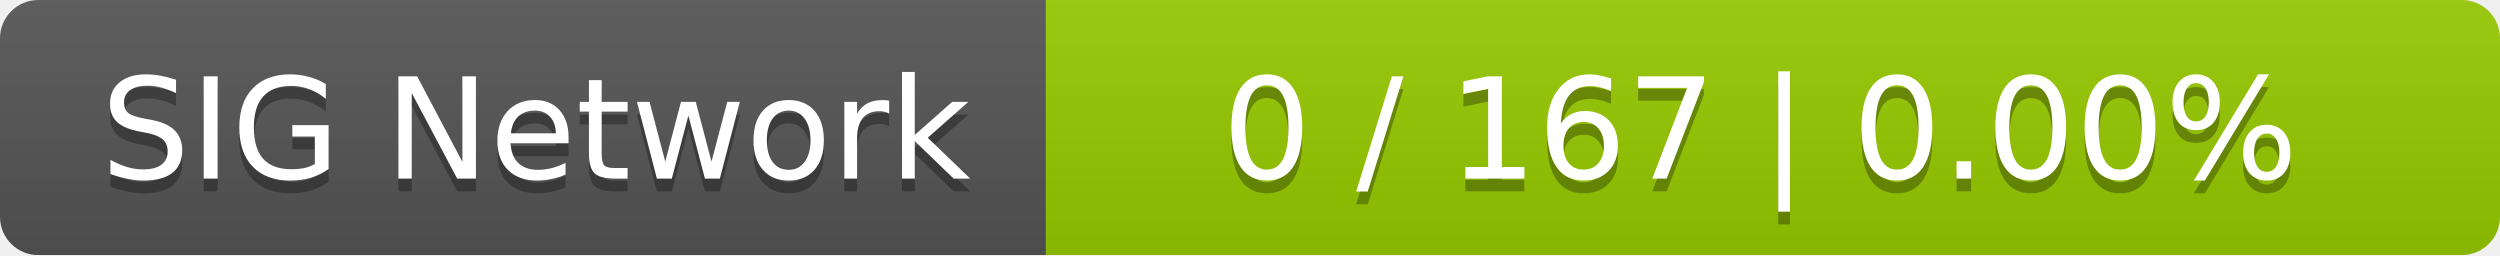
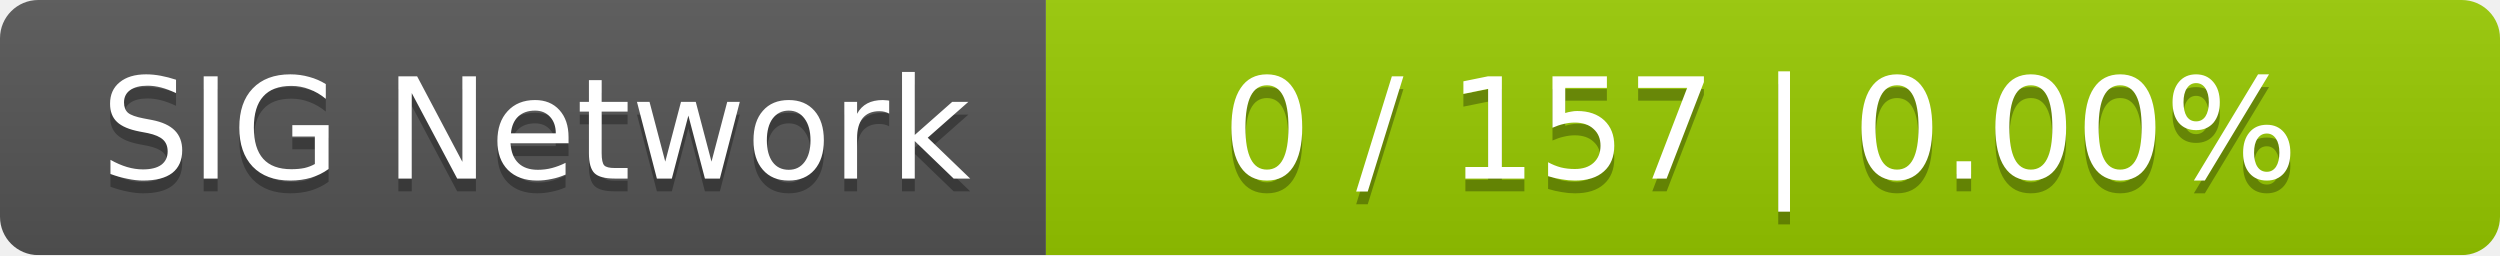
<svg xmlns="http://www.w3.org/2000/svg" width="196" height="20">
  <linearGradient id="smooth" x2="0" y2="100%">
    <stop offset="0" stop-color="#bbb" stop-opacity=".1" />
    <stop offset="1" stop-opacity=".1" />
  </linearGradient>
  <mask id="round">
    <rect width="196" height="20" rx="3" fill="#fff" />
  </mask>
  <g mask="url(#round)">
    <rect width="82" height="20" fill="#555" />
    <rect x="82" width="114" height="20" fill="#97ca00" />
    <rect width="196" height="20" fill="url(#smooth)" />
  </g>
  <g fill="#fff" text-anchor="middle" font-family="DejaVu Sans,Verdana,Geneva,sans-serif" font-size="11">
    <text x="42" y="15" fill="#010101" fill-opacity=".3">SIG Network</text>
    <text x="42" y="14">SIG Network</text>
-     <text x="138" y="15" fill="#010101" fill-opacity=".3">0 / 167    |    0.00%</text>
-     <text x="138" y="14">0 / 167    |    0.00%</text>
+     <text x="138" y="15" fill="#010101" fill-opacity=".3">0 / 157    |    0.00%</text>
+     <text x="138" y="14">0 / 157    |    0.00%</text>
  </g>
</svg>
